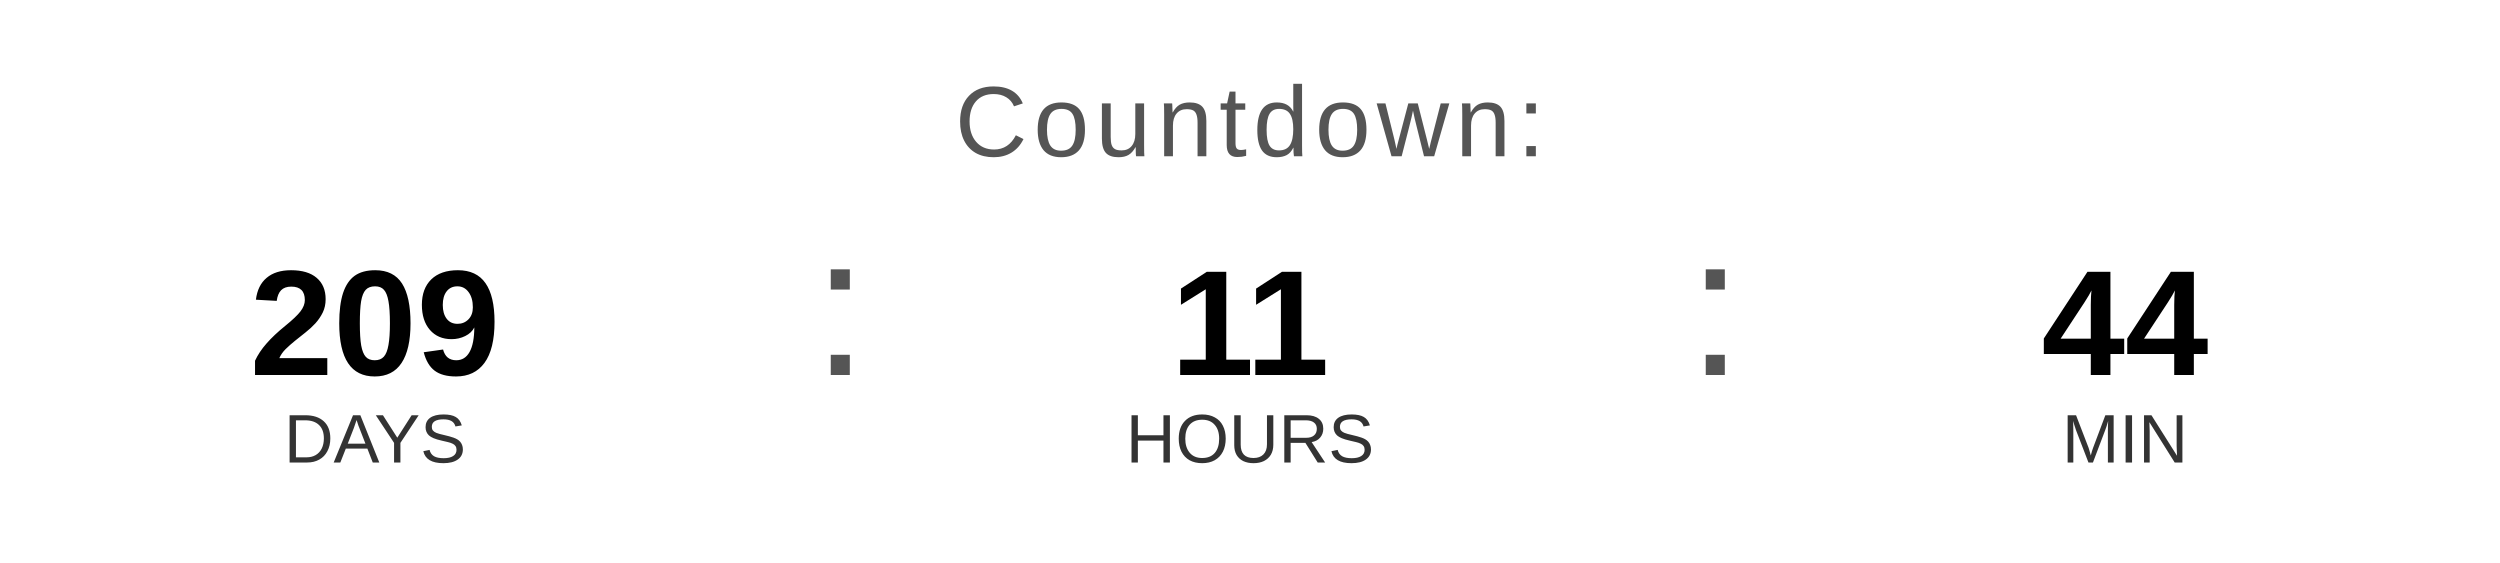
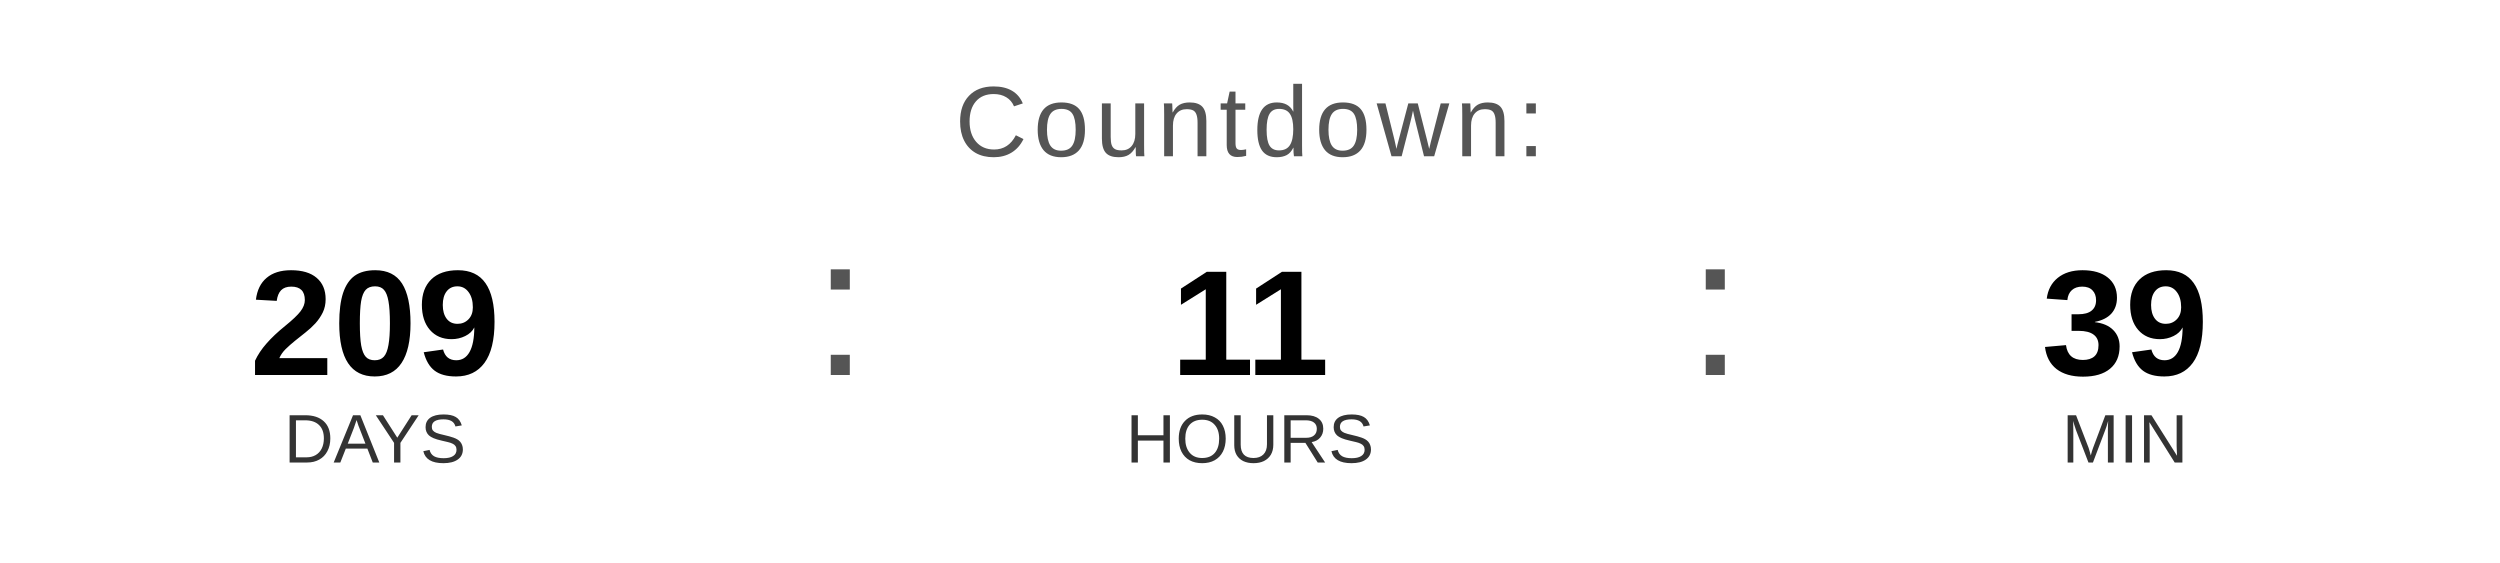
<svg xmlns="http://www.w3.org/2000/svg" width="400" height="90" viewBox="0 0 400 90">
  <text x="200" y="25" font-family="Arial, Helvetica, sans-serif" font-size="16" fill="#555555" text-anchor="middle" letter-spacing="1">
    Countdown:
  </text>
  <text x="60" y="60" font-family="Arial, Helvetica, sans-serif" font-size="24" font-weight="bold" fill="#000000" text-anchor="middle">209</text>
  <text x="60" y="74" font-family="Arial, Helvetica, sans-serif" font-size="11" fill="#333333" text-anchor="middle">DAYS</text>
  <text x="130" y="60" font-family="Arial, sans-serif" font-size="32" fill="#555555">:</text>
  <text x="200" y="60" font-family="Arial, Helvetica, sans-serif" font-size="24" font-weight="bold" fill="#000000" text-anchor="middle">11</text>
  <text x="200" y="74" font-family="Arial, Helvetica, sans-serif" font-size="11" fill="#333333" text-anchor="middle">HOURS</text>
  <text x="270" y="60" font-family="Arial, sans-serif" font-size="32" fill="#555555">:</text>
-   <text x="340" y="60" font-family="Arial, Helvetica, sans-serif" font-size="24" font-weight="bold" fill="#000000" text-anchor="middle">44</text>
+   <text x="340" y="60" font-family="Arial, Helvetica, sans-serif" font-size="24" font-weight="bold" fill="#000000" text-anchor="middle">39</text>
  <text x="340" y="74" font-family="Arial, Helvetica, sans-serif" font-size="11" fill="#333333" text-anchor="middle">MIN</text>
</svg>
